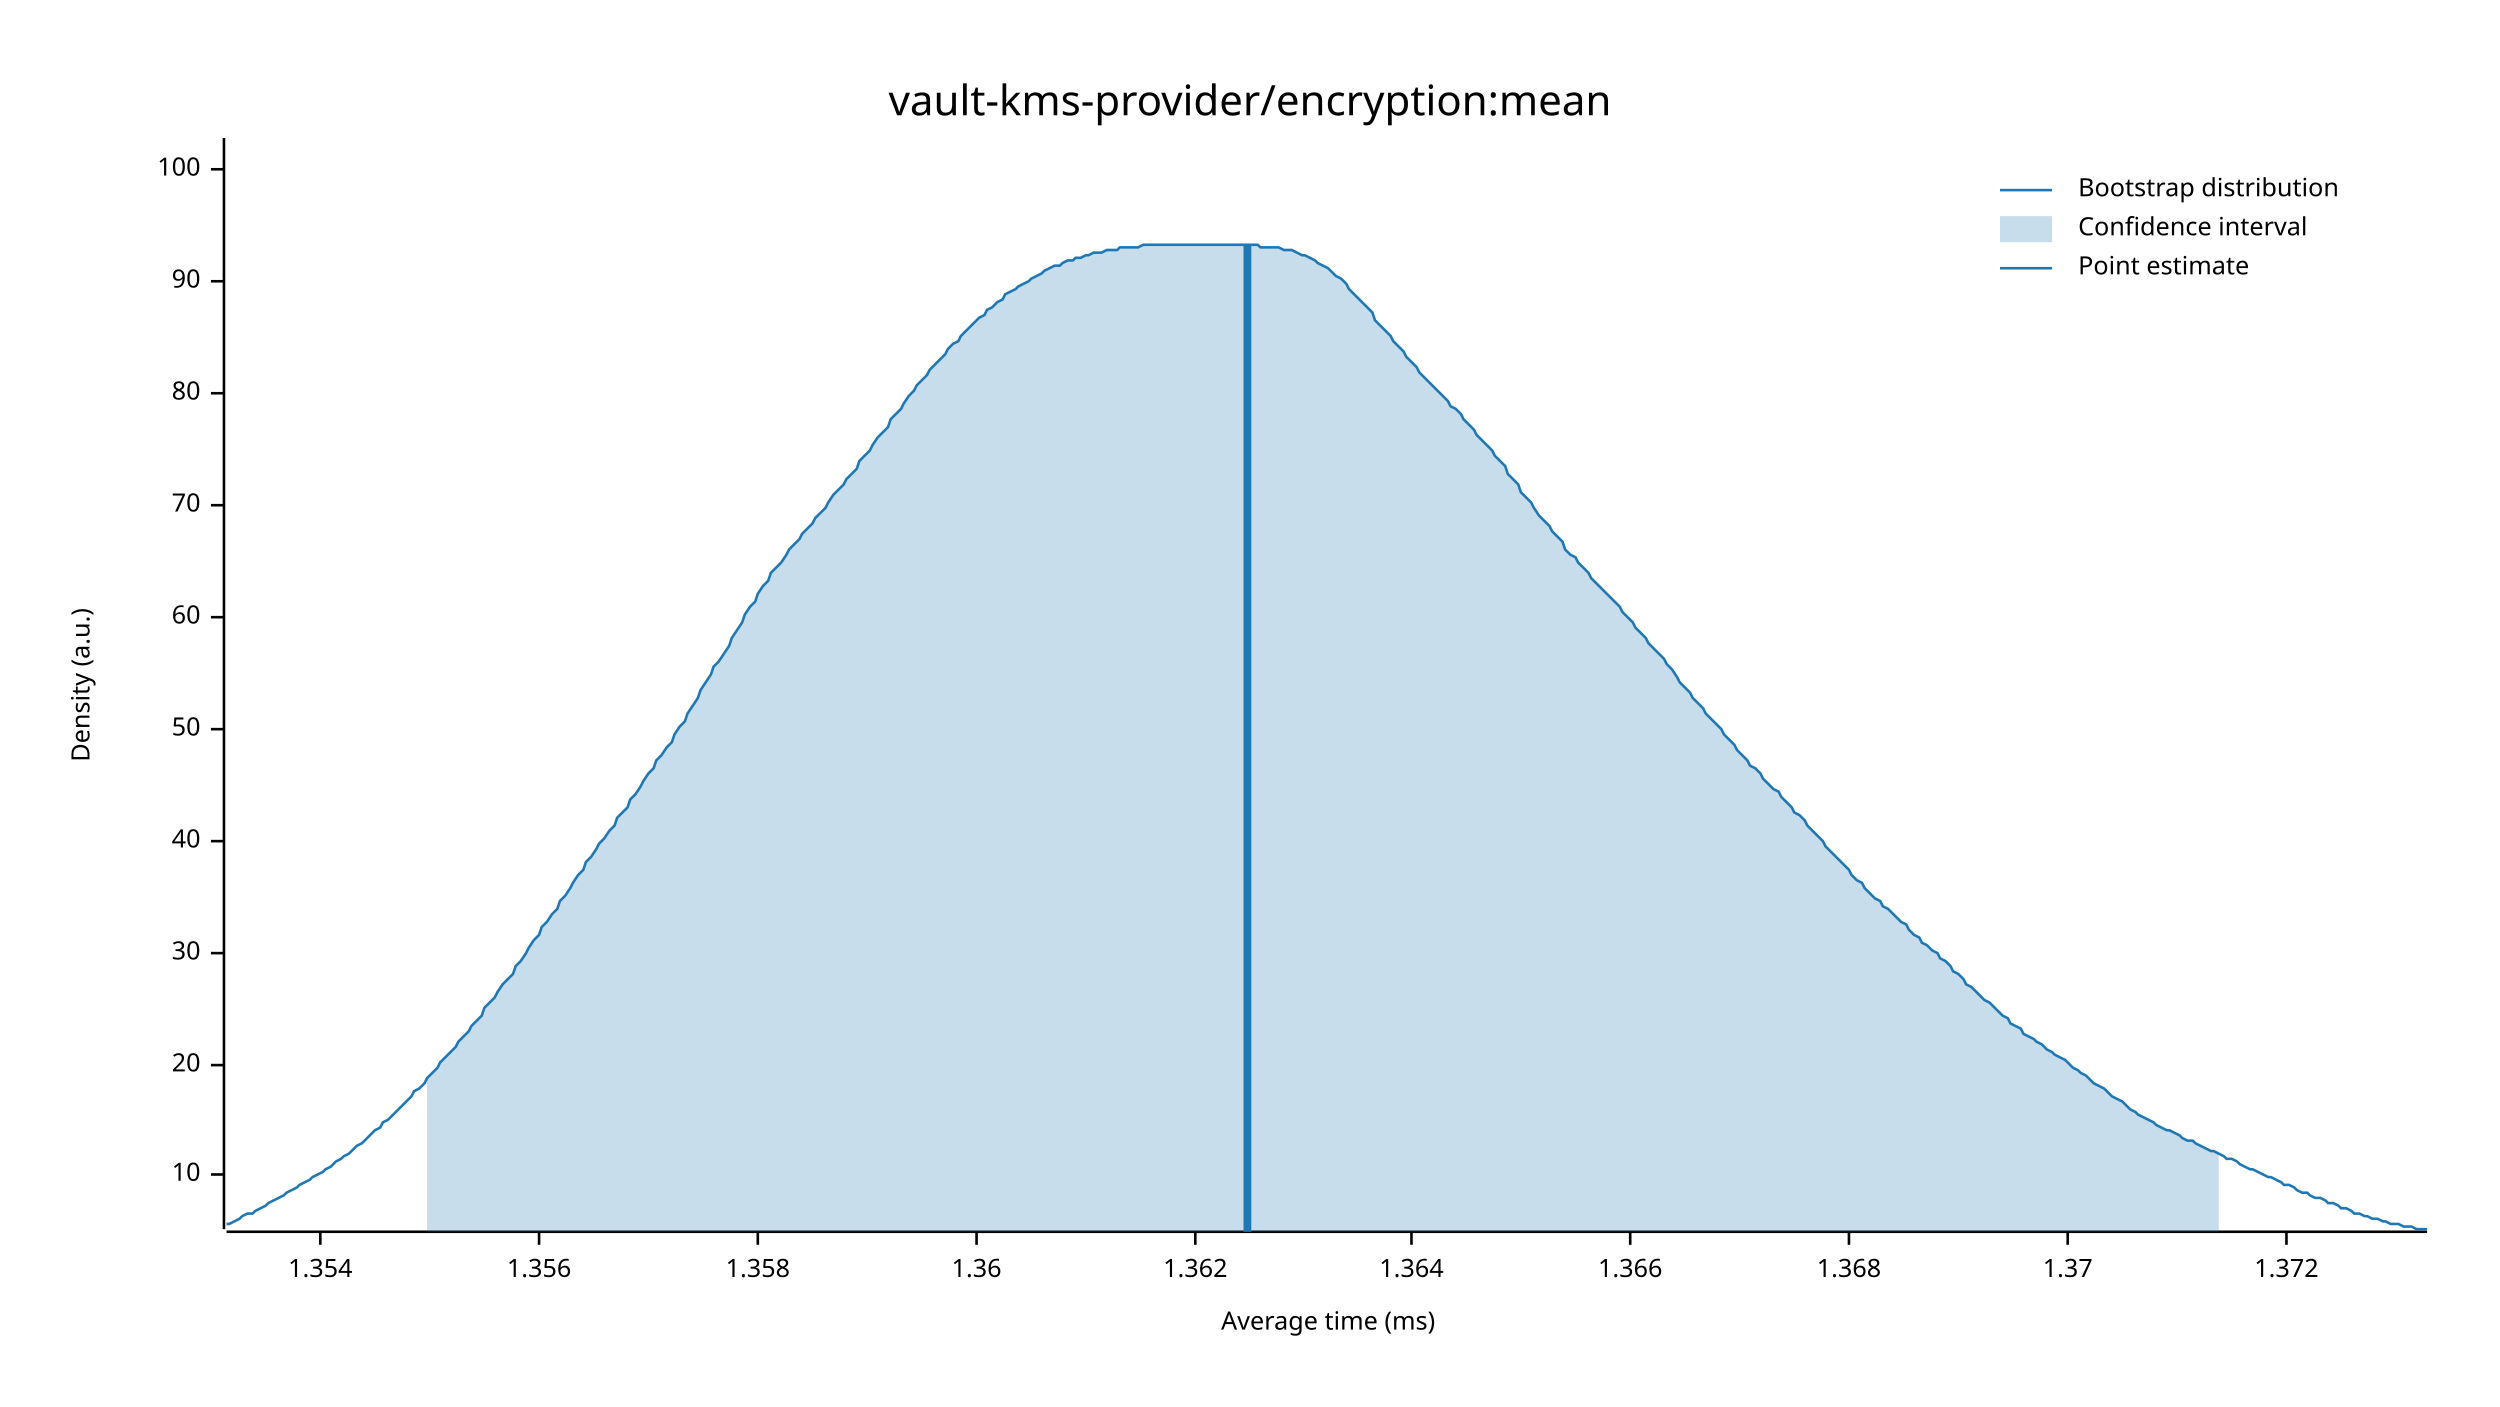
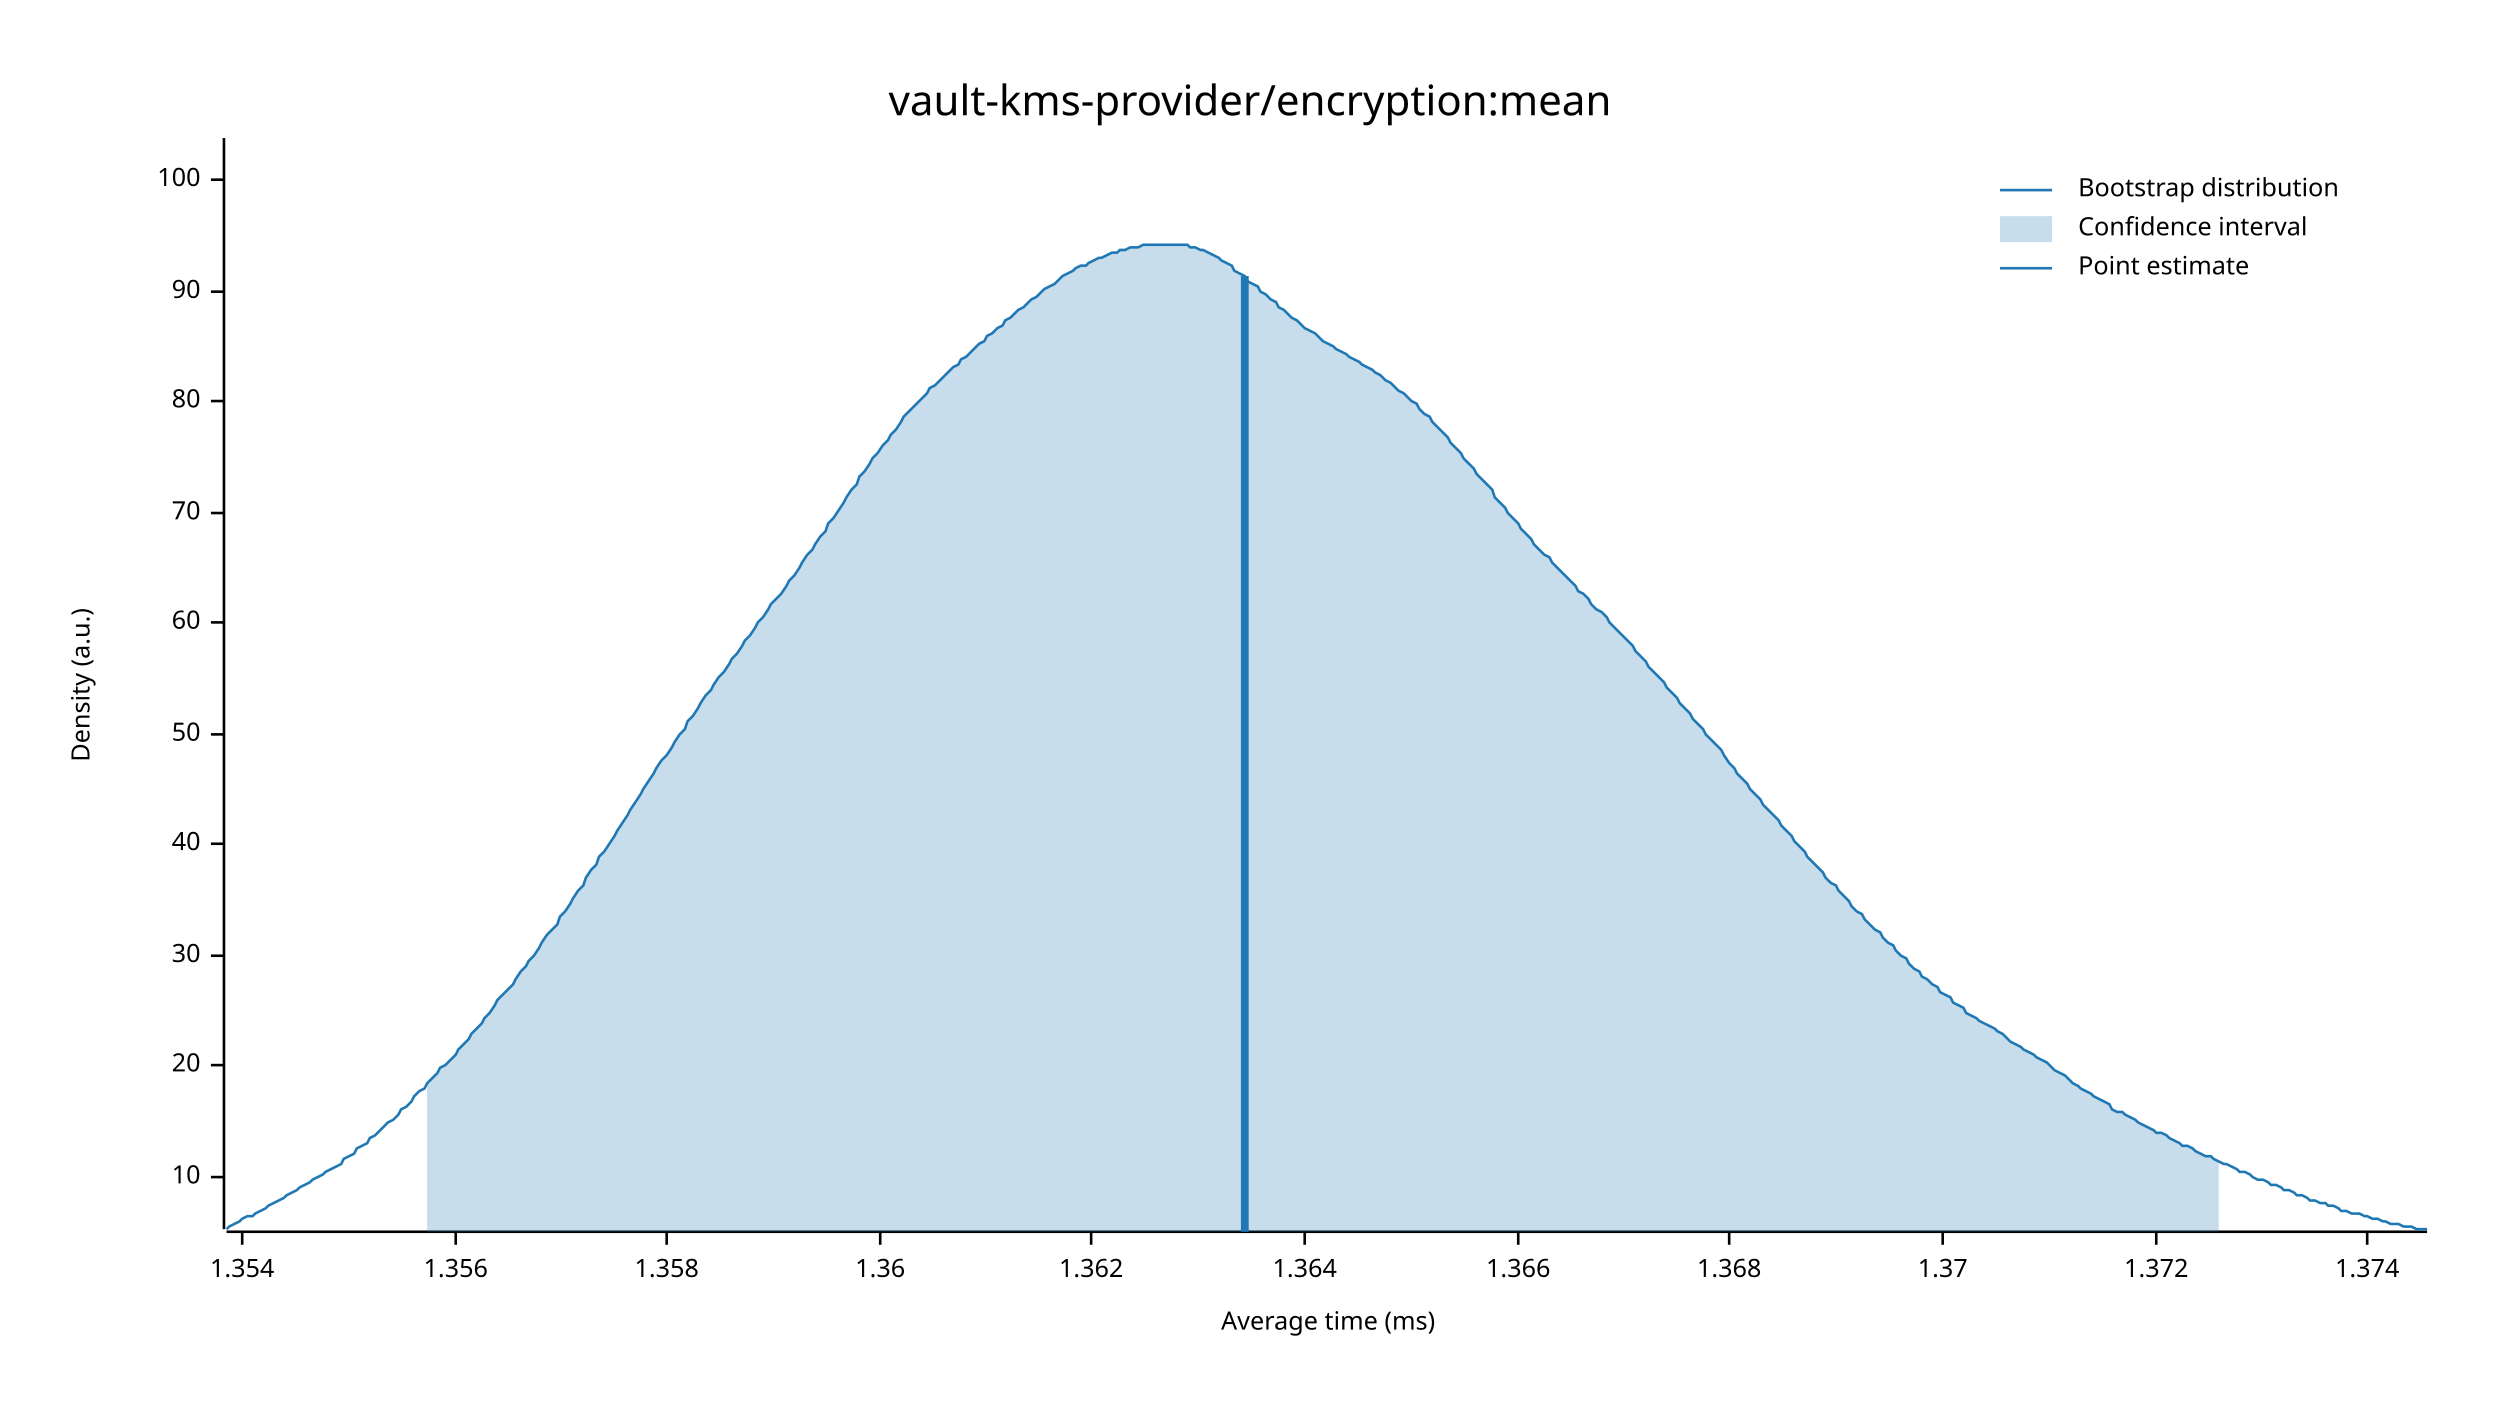
<svg xmlns="http://www.w3.org/2000/svg" width="960" height="540" viewBox="0 0 960 540">
  <text x="480" y="32" dy="0.76em" text-anchor="middle" font-family="sans-serif" font-size="16.129" opacity="1" fill="#000000">
vault-kms-provider/encryption:mean
</text>
  <text x="27" y="263" dy="0.76em" text-anchor="middle" font-family="sans-serif" font-size="9.677" opacity="1" fill="#000000" transform="rotate(270, 27, 263)">
Density (a.u.)
</text>
  <text x="510" y="513" dy="-0.5ex" text-anchor="middle" font-family="sans-serif" font-size="9.677" opacity="1" fill="#000000">
Average time (ms)
</text>
  <polyline fill="none" opacity="1" stroke="#000000" stroke-width="1" points="86,53 86,472 " />
-   <text x="77" y="451" dy="0.5ex" text-anchor="end" font-family="sans-serif" font-size="9.677" opacity="1" fill="#000000">
+   <text x="77" y="452" dy="0.5ex" text-anchor="end" font-family="sans-serif" font-size="9.677" opacity="1" fill="#000000">
10
</text>
-   <polyline fill="none" opacity="1" stroke="#000000" stroke-width="1" points="81,451 86,451 " />
+   <polyline fill="none" opacity="1" stroke="#000000" stroke-width="1" points="81,452 86,452 " />
  <text x="77" y="409" dy="0.5ex" text-anchor="end" font-family="sans-serif" font-size="9.677" opacity="1" fill="#000000">
20
</text>
  <polyline fill="none" opacity="1" stroke="#000000" stroke-width="1" points="81,409 86,409 " />
-   <text x="77" y="366" dy="0.5ex" text-anchor="end" font-family="sans-serif" font-size="9.677" opacity="1" fill="#000000">
+   <text x="77" y="367" dy="0.5ex" text-anchor="end" font-family="sans-serif" font-size="9.677" opacity="1" fill="#000000">
30
</text>
-   <polyline fill="none" opacity="1" stroke="#000000" stroke-width="1" points="81,366 86,366 " />
-   <text x="77" y="323" dy="0.5ex" text-anchor="end" font-family="sans-serif" font-size="9.677" opacity="1" fill="#000000">
+   <polyline fill="none" opacity="1" stroke="#000000" stroke-width="1" points="81,367 86,367 " />
+   <text x="77" y="324" dy="0.5ex" text-anchor="end" font-family="sans-serif" font-size="9.677" opacity="1" fill="#000000">
40
</text>
-   <polyline fill="none" opacity="1" stroke="#000000" stroke-width="1" points="81,323 86,323 " />
-   <text x="77" y="280" dy="0.5ex" text-anchor="end" font-family="sans-serif" font-size="9.677" opacity="1" fill="#000000">
+   <polyline fill="none" opacity="1" stroke="#000000" stroke-width="1" points="81,324 86,324 " />
+   <text x="77" y="282" dy="0.5ex" text-anchor="end" font-family="sans-serif" font-size="9.677" opacity="1" fill="#000000">
50
</text>
-   <polyline fill="none" opacity="1" stroke="#000000" stroke-width="1" points="81,280 86,280 " />
-   <text x="77" y="237" dy="0.5ex" text-anchor="end" font-family="sans-serif" font-size="9.677" opacity="1" fill="#000000">
+   <polyline fill="none" opacity="1" stroke="#000000" stroke-width="1" points="81,282 86,282 " />
+   <text x="77" y="239" dy="0.5ex" text-anchor="end" font-family="sans-serif" font-size="9.677" opacity="1" fill="#000000">
60
</text>
-   <polyline fill="none" opacity="1" stroke="#000000" stroke-width="1" points="81,237 86,237 " />
-   <text x="77" y="194" dy="0.5ex" text-anchor="end" font-family="sans-serif" font-size="9.677" opacity="1" fill="#000000">
+   <polyline fill="none" opacity="1" stroke="#000000" stroke-width="1" points="81,239 86,239 " />
+   <text x="77" y="197" dy="0.5ex" text-anchor="end" font-family="sans-serif" font-size="9.677" opacity="1" fill="#000000">
70
</text>
-   <polyline fill="none" opacity="1" stroke="#000000" stroke-width="1" points="81,194 86,194 " />
-   <text x="77" y="151" dy="0.5ex" text-anchor="end" font-family="sans-serif" font-size="9.677" opacity="1" fill="#000000">
+   <polyline fill="none" opacity="1" stroke="#000000" stroke-width="1" points="81,197 86,197 " />
+   <text x="77" y="154" dy="0.5ex" text-anchor="end" font-family="sans-serif" font-size="9.677" opacity="1" fill="#000000">
80
</text>
-   <polyline fill="none" opacity="1" stroke="#000000" stroke-width="1" points="81,151 86,151 " />
-   <text x="77" y="108" dy="0.5ex" text-anchor="end" font-family="sans-serif" font-size="9.677" opacity="1" fill="#000000">
+   <polyline fill="none" opacity="1" stroke="#000000" stroke-width="1" points="81,154 86,154 " />
+   <text x="77" y="112" dy="0.5ex" text-anchor="end" font-family="sans-serif" font-size="9.677" opacity="1" fill="#000000">
90
</text>
-   <polyline fill="none" opacity="1" stroke="#000000" stroke-width="1" points="81,108 86,108 " />
-   <text x="77" y="65" dy="0.5ex" text-anchor="end" font-family="sans-serif" font-size="9.677" opacity="1" fill="#000000">
+   <polyline fill="none" opacity="1" stroke="#000000" stroke-width="1" points="81,112 86,112 " />
+   <text x="77" y="69" dy="0.5ex" text-anchor="end" font-family="sans-serif" font-size="9.677" opacity="1" fill="#000000">
100
</text>
-   <polyline fill="none" opacity="1" stroke="#000000" stroke-width="1" points="81,65 86,65 " />
+   <polyline fill="none" opacity="1" stroke="#000000" stroke-width="1" points="81,69 86,69 " />
  <polyline fill="none" opacity="1" stroke="#000000" stroke-width="1" points="87,473 932,473 " />
-   <text x="123" y="483" dy="0.76em" text-anchor="middle" font-family="sans-serif" font-size="9.677" opacity="1" fill="#000000">
+   <text x="93" y="483" dy="0.76em" text-anchor="middle" font-family="sans-serif" font-size="9.677" opacity="1" fill="#000000">
1.354
</text>
-   <polyline fill="none" opacity="1" stroke="#000000" stroke-width="1" points="123,473 123,478 " />
-   <text x="207" y="483" dy="0.76em" text-anchor="middle" font-family="sans-serif" font-size="9.677" opacity="1" fill="#000000">
+   <polyline fill="none" opacity="1" stroke="#000000" stroke-width="1" points="93,473 93,478 " />
+   <text x="175" y="483" dy="0.76em" text-anchor="middle" font-family="sans-serif" font-size="9.677" opacity="1" fill="#000000">
1.356
</text>
-   <polyline fill="none" opacity="1" stroke="#000000" stroke-width="1" points="207,473 207,478 " />
-   <text x="291" y="483" dy="0.76em" text-anchor="middle" font-family="sans-serif" font-size="9.677" opacity="1" fill="#000000">
+   <polyline fill="none" opacity="1" stroke="#000000" stroke-width="1" points="175,473 175,478 " />
+   <text x="256" y="483" dy="0.76em" text-anchor="middle" font-family="sans-serif" font-size="9.677" opacity="1" fill="#000000">
1.358
</text>
-   <polyline fill="none" opacity="1" stroke="#000000" stroke-width="1" points="291,473 291,478 " />
-   <text x="375" y="483" dy="0.76em" text-anchor="middle" font-family="sans-serif" font-size="9.677" opacity="1" fill="#000000">
+   <polyline fill="none" opacity="1" stroke="#000000" stroke-width="1" points="256,473 256,478 " />
+   <text x="338" y="483" dy="0.76em" text-anchor="middle" font-family="sans-serif" font-size="9.677" opacity="1" fill="#000000">
1.36
</text>
-   <polyline fill="none" opacity="1" stroke="#000000" stroke-width="1" points="375,473 375,478 " />
-   <text x="459" y="483" dy="0.76em" text-anchor="middle" font-family="sans-serif" font-size="9.677" opacity="1" fill="#000000">
+   <polyline fill="none" opacity="1" stroke="#000000" stroke-width="1" points="338,473 338,478 " />
+   <text x="419" y="483" dy="0.76em" text-anchor="middle" font-family="sans-serif" font-size="9.677" opacity="1" fill="#000000">
1.362
</text>
-   <polyline fill="none" opacity="1" stroke="#000000" stroke-width="1" points="459,473 459,478 " />
-   <text x="542" y="483" dy="0.76em" text-anchor="middle" font-family="sans-serif" font-size="9.677" opacity="1" fill="#000000">
+   <polyline fill="none" opacity="1" stroke="#000000" stroke-width="1" points="419,473 419,478 " />
+   <text x="501" y="483" dy="0.76em" text-anchor="middle" font-family="sans-serif" font-size="9.677" opacity="1" fill="#000000">
1.364
</text>
-   <polyline fill="none" opacity="1" stroke="#000000" stroke-width="1" points="542,473 542,478 " />
-   <text x="626" y="483" dy="0.76em" text-anchor="middle" font-family="sans-serif" font-size="9.677" opacity="1" fill="#000000">
+   <polyline fill="none" opacity="1" stroke="#000000" stroke-width="1" points="501,473 501,478 " />
+   <text x="583" y="483" dy="0.76em" text-anchor="middle" font-family="sans-serif" font-size="9.677" opacity="1" fill="#000000">
1.366
</text>
-   <polyline fill="none" opacity="1" stroke="#000000" stroke-width="1" points="626,473 626,478 " />
-   <text x="710" y="483" dy="0.76em" text-anchor="middle" font-family="sans-serif" font-size="9.677" opacity="1" fill="#000000">
+   <polyline fill="none" opacity="1" stroke="#000000" stroke-width="1" points="583,473 583,478 " />
+   <text x="664" y="483" dy="0.76em" text-anchor="middle" font-family="sans-serif" font-size="9.677" opacity="1" fill="#000000">
1.368
</text>
-   <polyline fill="none" opacity="1" stroke="#000000" stroke-width="1" points="710,473 710,478 " />
-   <text x="794" y="483" dy="0.76em" text-anchor="middle" font-family="sans-serif" font-size="9.677" opacity="1" fill="#000000">
+   <polyline fill="none" opacity="1" stroke="#000000" stroke-width="1" points="664,473 664,478 " />
+   <text x="746" y="483" dy="0.76em" text-anchor="middle" font-family="sans-serif" font-size="9.677" opacity="1" fill="#000000">
1.37
</text>
-   <polyline fill="none" opacity="1" stroke="#000000" stroke-width="1" points="794,473 794,478 " />
-   <text x="878" y="483" dy="0.76em" text-anchor="middle" font-family="sans-serif" font-size="9.677" opacity="1" fill="#000000">
+   <polyline fill="none" opacity="1" stroke="#000000" stroke-width="1" points="746,473 746,478 " />
+   <text x="828" y="483" dy="0.76em" text-anchor="middle" font-family="sans-serif" font-size="9.677" opacity="1" fill="#000000">
1.372
</text>
-   <polyline fill="none" opacity="1" stroke="#000000" stroke-width="1" points="878,473 878,478 " />
-   <polyline fill="none" opacity="1" stroke="#1F78B4" stroke-width="1" points="87,470 88,470 90,469 92,468 93,467 95,466 97,466 98,465 100,464 102,463 103,462 105,461 107,460 109,459 110,458 112,457 114,456 115,455 117,454 119,453 120,452 122,451 124,450 125,449 127,448 129,446 131,445 132,444 134,443 136,441 137,440 139,439 141,437 142,436 144,434 146,433 147,431 149,430 151,428 153,426 154,425 156,423 158,421 159,419 161,418 163,416 164,414 166,412 168,410 169,408 171,406 173,404 175,402 176,400 178,398 180,396 181,394 183,392 185,390 186,387 188,385 190,383 191,381 193,378 195,376 197,374 198,371 200,369 202,366 203,364 205,361 207,359 208,356 210,354 212,351 214,349 215,346 217,344 219,341 220,339 222,336 224,334 225,331 227,329 229,326 230,324 232,322 234,319 236,317 237,314 239,312 241,310 242,307 244,305 246,302 247,300 249,297 251,295 252,292 254,290 256,287 258,285 259,282 261,279 263,277 264,274 266,271 268,268 269,265 271,262 273,259 274,256 276,254 278,251 280,248 281,245 283,242 285,239 286,236 288,233 290,231 291,228 293,225 295,223 296,220 298,218 300,216 302,213 303,211 305,209 307,207 308,205 310,203 312,201 313,199 315,197 317,195 318,193 320,190 322,188 324,186 325,184 327,182 329,180 330,177 332,175 334,173 335,171 337,168 339,166 341,164 342,161 344,159 346,157 347,155 349,152 351,150 352,148 354,146 356,144 357,142 359,140 361,138 363,136 364,134 366,132 368,131 369,129 371,127 373,125 374,124 376,122 378,121 379,119 381,118 383,116 385,115 386,113 388,112 390,111 391,110 393,109 395,108 396,107 398,106 400,105 401,104 403,103 405,102 407,102 408,101 410,100 412,100 413,99 415,99 417,98 418,98 420,97 422,97 423,97 425,96 427,96 429,96 430,95 432,95 434,95 435,95 437,95 439,94 440,94 442,94 444,94 445,94 447,94 449,94 451,94 452,94 454,94 456,94 457,94 459,94 461,94 462,94 464,94 466,94 468,94 469,94 471,94 473,94 474,94 476,94 478,94 479,94 481,94 483,94 484,95 486,95 488,95 490,95 491,95 493,96 495,96 496,96 498,97 500,98 501,98 503,99 505,100 506,101 508,102 510,103 512,105 513,106 515,107 517,109 518,111 520,113 522,115 523,116 525,118 527,120 528,123 530,125 532,127 534,129 535,131 537,133 539,135 540,137 542,139 544,141 545,143 547,145 549,147 550,148 552,150 554,152 556,154 557,156 559,157 561,159 562,161 564,163 566,165 567,167 569,169 571,171 573,173 574,175 576,177 578,179 579,182 581,184 583,186 584,189 586,191 588,193 589,195 591,198 593,200 595,202 596,204 598,206 600,208 601,211 603,213 605,214 606,216 608,218 610,220 611,222 613,224 615,226 617,228 618,229 620,231 622,233 623,235 625,237 627,239 628,241 630,243 632,245 633,247 635,249 637,251 639,253 640,255 642,257 644,260 645,262 647,264 649,266 650,268 652,270 654,272 655,274 657,276 659,278 661,280 662,282 664,284 666,286 667,288 669,290 671,292 672,294 674,295 676,297 677,299 679,301 681,303 683,304 684,306 686,308 688,310 689,312 691,313 693,315 694,317 696,319 698,321 700,323 701,325 703,327 705,329 706,330 708,332 710,334 711,336 713,338 715,339 716,341 718,343 720,345 722,346 723,348 725,349 727,351 728,352 730,354 732,355 733,357 735,359 737,360 738,362 740,363 742,365 744,366 745,368 747,369 749,371 750,373 752,374 754,376 755,378 757,379 759,381 760,382 762,384 764,385 766,387 767,388 769,390 771,391 772,393 774,394 776,395 777,397 779,398 781,399 782,400 784,401 786,403 788,404 789,405 791,406 793,407 794,408 796,410 798,411 799,412 801,413 803,415 804,416 806,417 808,418 810,420 811,421 813,422 815,423 816,424 818,426 820,427 821,428 823,429 825,430 827,431 828,432 830,433 832,434 833,434 835,435 837,436 838,437 840,438 842,438 843,439 845,440 847,441 849,442 850,442 852,443 854,444 855,445 857,445 859,446 860,447 862,448 864,449 865,449 867,450 869,451 871,452 872,452 874,453 876,454 877,455 879,455 881,456 882,457 884,458 886,458 887,459 889,460 891,460 893,461 894,462 896,462 898,463 899,464 901,464 903,465 904,466 906,466 908,467 909,467 911,468 913,468 915,469 916,469 918,470 920,470 921,470 923,471 925,471 926,471 928,472 930,472 932,472 " />
-   <polygon opacity="0.25" fill="#1F78B4" points="164,414 166,412 168,410 169,408 171,406 173,404 175,402 176,400 178,398 180,396 181,394 183,392 185,390 186,387 188,385 190,383 191,381 193,378 195,376 197,374 198,371 200,369 202,366 203,364 205,361 207,359 208,356 210,354 212,351 214,349 215,346 217,344 219,341 220,339 222,336 224,334 225,331 227,329 229,326 230,324 232,322 234,319 236,317 237,314 239,312 241,310 242,307 244,305 246,302 247,300 249,297 251,295 252,292 254,290 256,287 258,285 259,282 261,279 263,277 264,274 266,271 268,268 269,265 271,262 273,259 274,256 276,254 278,251 280,248 281,245 283,242 285,239 286,236 288,233 290,231 291,228 293,225 295,223 296,220 298,218 300,216 302,213 303,211 305,209 307,207 308,205 310,203 312,201 313,199 315,197 317,195 318,193 320,190 322,188 324,186 325,184 327,182 329,180 330,177 332,175 334,173 335,171 337,168 339,166 341,164 342,161 344,159 346,157 347,155 349,152 351,150 352,148 354,146 356,144 357,142 359,140 361,138 363,136 364,134 366,132 368,131 369,129 371,127 373,125 374,124 376,122 378,121 379,119 381,118 383,116 385,115 386,113 388,112 390,111 391,110 393,109 395,108 396,107 398,106 400,105 401,104 403,103 405,102 407,102 408,101 410,100 412,100 413,99 415,99 417,98 418,98 420,97 422,97 423,97 425,96 427,96 429,96 430,95 432,95 434,95 435,95 437,95 439,94 440,94 442,94 444,94 445,94 447,94 449,94 451,94 452,94 454,94 456,94 457,94 459,94 461,94 462,94 464,94 466,94 468,94 469,94 471,94 473,94 474,94 476,94 478,94 479,94 481,94 483,94 484,95 486,95 488,95 490,95 491,95 493,96 495,96 496,96 498,97 500,98 501,98 503,99 505,100 506,101 508,102 510,103 512,105 513,106 515,107 517,109 518,111 520,113 522,115 523,116 525,118 527,120 528,123 530,125 532,127 534,129 535,131 537,133 539,135 540,137 542,139 544,141 545,143 547,145 549,147 550,148 552,150 554,152 556,154 557,156 559,157 561,159 562,161 564,163 566,165 567,167 569,169 571,171 573,173 574,175 576,177 578,179 579,182 581,184 583,186 584,189 586,191 588,193 589,195 591,198 593,200 595,202 596,204 598,206 600,208 601,211 603,213 605,214 606,216 608,218 610,220 611,222 613,224 615,226 617,228 618,229 620,231 622,233 623,235 625,237 627,239 628,241 630,243 632,245 633,247 635,249 637,251 639,253 640,255 642,257 644,260 645,262 647,264 649,266 650,268 652,270 654,272 655,274 657,276 659,278 661,280 662,282 664,284 666,286 667,288 669,290 671,292 672,294 674,295 676,297 677,299 679,301 681,303 683,304 684,306 686,308 688,310 689,312 691,313 693,315 694,317 696,319 698,321 700,323 701,325 703,327 705,329 706,330 708,332 710,334 711,336 713,338 715,339 716,341 718,343 720,345 722,346 723,348 725,349 727,351 728,352 730,354 732,355 733,357 735,359 737,360 738,362 740,363 742,365 744,366 745,368 747,369 749,371 750,373 752,374 754,376 755,378 757,379 759,381 760,382 762,384 764,385 766,387 767,388 769,390 771,391 772,393 774,394 776,395 777,397 779,398 781,399 782,400 784,401 786,403 788,404 789,405 791,406 793,407 794,408 796,410 798,411 799,412 801,413 803,415 804,416 806,417 808,418 810,420 811,421 813,422 815,423 816,424 818,426 820,427 821,428 823,429 825,430 827,431 828,432 830,433 832,434 833,434 835,435 837,436 838,437 840,438 842,438 843,439 845,440 847,441 849,442 850,442 852,443 852,473 164,473 " />
-   <polyline fill="none" opacity="1" stroke="#1F78B4" stroke-width="3" points="479,473 479,94 " />
+   <polyline fill="none" opacity="1" stroke="#000000" stroke-width="1" points="828,473 828,478 " />
+   <text x="909" y="483" dy="0.76em" text-anchor="middle" font-family="sans-serif" font-size="9.677" opacity="1" fill="#000000">
+ 1.374
+ </text>
+   <polyline fill="none" opacity="1" stroke="#000000" stroke-width="1" points="909,473 909,478 " />
+   <polyline fill="none" opacity="1" stroke="#1F78B4" stroke-width="1" points="87,472 88,471 90,470 92,469 93,468 95,467 97,467 98,466 100,465 102,464 103,463 105,462 107,461 109,460 110,459 112,458 114,457 115,456 117,455 119,454 120,453 122,452 124,451 125,450 127,449 129,448 131,447 132,445 134,444 136,443 137,441 139,440 141,439 142,437 144,436 146,434 147,433 149,431 151,430 153,428 154,426 156,425 158,423 159,421 161,419 163,418 164,416 166,414 168,412 169,410 171,409 173,407 175,405 176,403 178,401 180,399 181,397 183,395 185,393 186,391 188,389 190,386 191,384 193,382 195,380 197,378 198,376 200,373 202,371 203,369 205,367 207,364 208,362 210,359 212,357 214,355 215,352 217,350 219,347 220,345 222,342 224,340 225,337 227,334 229,332 230,329 232,327 234,324 236,321 237,319 239,316 241,313 242,311 244,308 246,305 247,303 249,300 251,297 252,295 254,292 256,290 258,287 259,285 261,282 263,280 264,277 266,275 268,272 269,270 271,267 273,265 274,263 276,260 278,258 280,255 281,253 283,251 285,248 286,246 288,244 290,241 291,239 293,237 295,234 296,232 298,230 300,228 302,225 303,223 305,221 307,218 308,216 310,213 312,211 313,209 315,206 317,204 318,201 320,199 322,196 324,193 325,191 327,188 329,186 330,183 332,181 334,178 335,176 337,174 339,171 341,169 342,167 344,165 346,162 347,160 349,158 351,156 352,155 354,153 356,151 357,149 359,148 361,146 363,144 364,143 366,141 368,140 369,138 371,137 373,135 374,134 376,132 378,131 379,129 381,128 383,126 385,125 386,123 388,122 390,120 391,119 393,118 395,116 396,115 398,114 400,112 401,111 403,110 405,109 407,107 408,106 410,105 412,104 413,103 415,102 417,102 418,101 420,100 422,99 423,99 425,98 427,97 429,97 430,96 432,96 434,95 435,95 437,95 439,94 440,94 442,94 444,94 445,94 447,94 449,94 451,94 452,94 454,94 456,94 457,95 459,95 461,96 462,96 464,97 466,98 468,99 469,100 471,101 473,102 474,104 476,105 478,106 479,108 481,109 483,110 484,112 486,113 488,115 490,116 491,118 493,119 495,121 496,122 498,123 500,125 501,126 503,127 505,128 506,129 508,131 510,132 512,133 513,134 515,135 517,136 518,137 520,138 522,139 523,140 525,141 527,142 528,143 530,144 532,146 534,147 535,148 537,150 539,151 540,152 542,154 544,155 545,157 547,159 549,160 550,162 552,164 554,166 556,168 557,170 559,172 561,174 562,176 564,178 566,180 567,182 569,184 571,186 573,188 574,191 576,193 578,195 579,197 581,199 583,201 584,203 586,205 588,207 589,209 591,211 593,213 595,214 596,216 598,218 600,220 601,221 603,223 605,225 606,227 608,228 610,230 611,232 613,234 615,235 617,237 618,239 620,241 622,243 623,244 625,246 627,248 628,250 630,252 632,254 633,256 635,258 637,260 639,262 640,264 642,266 644,268 645,270 647,272 649,274 650,276 652,278 654,280 655,282 657,284 659,286 661,288 662,290 664,293 666,295 667,297 669,299 671,301 672,303 674,305 676,307 677,309 679,311 681,313 683,315 684,317 686,319 688,321 689,323 691,325 693,327 694,329 696,331 698,333 700,335 701,337 703,339 705,340 706,342 708,344 710,346 711,348 713,350 715,351 716,353 718,355 720,357 722,358 723,360 725,362 727,363 728,365 730,367 732,368 733,370 735,372 737,373 738,375 740,376 742,378 744,379 745,381 747,382 749,383 750,385 752,386 754,387 755,389 757,390 759,391 760,392 762,393 764,394 766,395 767,396 769,397 771,399 772,400 774,401 776,402 777,403 779,404 781,405 782,406 784,407 786,408 788,410 789,411 791,412 793,413 794,414 796,416 798,417 799,418 801,419 803,420 804,421 806,422 808,423 810,424 811,426 813,427 815,427 816,428 818,429 820,430 821,431 823,432 825,433 827,434 828,435 830,435 832,436 833,437 835,438 837,439 838,440 840,440 842,441 843,442 845,443 847,444 849,444 850,445 852,446 854,447 855,447 857,448 859,449 860,450 862,450 864,451 865,452 867,453 869,453 871,454 872,455 874,455 876,456 877,457 879,457 881,458 882,459 884,459 886,460 887,461 889,461 891,462 893,462 894,463 896,463 898,464 899,465 901,465 903,466 904,466 906,466 908,467 909,467 911,468 913,468 915,469 916,469 918,470 920,470 921,470 923,471 925,471 926,471 928,472 930,472 932,472 " />
+   <polygon opacity="0.25" fill="#1F78B4" points="164,416 166,414 168,412 169,410 171,409 173,407 175,405 176,403 178,401 180,399 181,397 183,395 185,393 186,391 188,389 190,386 191,384 193,382 195,380 197,378 198,376 200,373 202,371 203,369 205,367 207,364 208,362 210,359 212,357 214,355 215,352 217,350 219,347 220,345 222,342 224,340 225,337 227,334 229,332 230,329 232,327 234,324 236,321 237,319 239,316 241,313 242,311 244,308 246,305 247,303 249,300 251,297 252,295 254,292 256,290 258,287 259,285 261,282 263,280 264,277 266,275 268,272 269,270 271,267 273,265 274,263 276,260 278,258 280,255 281,253 283,251 285,248 286,246 288,244 290,241 291,239 293,237 295,234 296,232 298,230 300,228 302,225 303,223 305,221 307,218 308,216 310,213 312,211 313,209 315,206 317,204 318,201 320,199 322,196 324,193 325,191 327,188 329,186 330,183 332,181 334,178 335,176 337,174 339,171 341,169 342,167 344,165 346,162 347,160 349,158 351,156 352,155 354,153 356,151 357,149 359,148 361,146 363,144 364,143 366,141 368,140 369,138 371,137 373,135 374,134 376,132 378,131 379,129 381,128 383,126 385,125 386,123 388,122 390,120 391,119 393,118 395,116 396,115 398,114 400,112 401,111 403,110 405,109 407,107 408,106 410,105 412,104 413,103 415,102 417,102 418,101 420,100 422,99 423,99 425,98 427,97 429,97 430,96 432,96 434,95 435,95 437,95 439,94 440,94 442,94 444,94 445,94 447,94 449,94 451,94 452,94 454,94 456,94 457,95 459,95 461,96 462,96 464,97 466,98 468,99 469,100 471,101 473,102 474,104 476,105 478,106 479,108 481,109 483,110 484,112 486,113 488,115 490,116 491,118 493,119 495,121 496,122 498,123 500,125 501,126 503,127 505,128 506,129 508,131 510,132 512,133 513,134 515,135 517,136 518,137 520,138 522,139 523,140 525,141 527,142 528,143 530,144 532,146 534,147 535,148 537,150 539,151 540,152 542,154 544,155 545,157 547,159 549,160 550,162 552,164 554,166 556,168 557,170 559,172 561,174 562,176 564,178 566,180 567,182 569,184 571,186 573,188 574,191 576,193 578,195 579,197 581,199 583,201 584,203 586,205 588,207 589,209 591,211 593,213 595,214 596,216 598,218 600,220 601,221 603,223 605,225 606,227 608,228 610,230 611,232 613,234 615,235 617,237 618,239 620,241 622,243 623,244 625,246 627,248 628,250 630,252 632,254 633,256 635,258 637,260 639,262 640,264 642,266 644,268 645,270 647,272 649,274 650,276 652,278 654,280 655,282 657,284 659,286 661,288 662,290 664,293 666,295 667,297 669,299 671,301 672,303 674,305 676,307 677,309 679,311 681,313 683,315 684,317 686,319 688,321 689,323 691,325 693,327 694,329 696,331 698,333 700,335 701,337 703,339 705,340 706,342 708,344 710,346 711,348 713,350 715,351 716,353 718,355 720,357 722,358 723,360 725,362 727,363 728,365 730,367 732,368 733,370 735,372 737,373 738,375 740,376 742,378 744,379 745,381 747,382 749,383 750,385 752,386 754,387 755,389 757,390 759,391 760,392 762,393 764,394 766,395 767,396 769,397 771,399 772,400 774,401 776,402 777,403 779,404 781,405 782,406 784,407 786,408 788,410 789,411 791,412 793,413 794,414 796,416 798,417 799,418 801,419 803,420 804,421 806,422 808,423 810,424 811,426 813,427 815,427 816,428 818,429 820,430 821,431 823,432 825,433 827,434 828,435 830,435 832,436 833,437 835,438 837,439 838,440 840,440 842,441 843,442 845,443 847,444 849,444 850,445 852,446 852,473 164,473 " />
+   <polyline fill="none" opacity="1" stroke="#1F78B4" stroke-width="3" points="478,473 478,106 " />
  <text x="798" y="68" dy="0.76em" text-anchor="start" font-family="sans-serif" font-size="9.677" opacity="1" fill="#000000">
Bootstrap distribution
</text>
  <text x="798" y="83" dy="0.76em" text-anchor="start" font-family="sans-serif" font-size="9.677" opacity="1" fill="#000000">
Confidence interval
</text>
  <text x="798" y="98" dy="0.76em" text-anchor="start" font-family="sans-serif" font-size="9.677" opacity="1" fill="#000000">
Point estimate
</text>
  <polyline fill="none" opacity="1" stroke="#1F78B4" stroke-width="1" points="768,73 788,73 " />
  <rect x="768" y="83" width="20" height="10" opacity="0.25" fill="#1F78B4" stroke="none" />
  <polyline fill="none" opacity="1" stroke="#1F78B4" stroke-width="1" points="768,103 788,103 " />
</svg>
